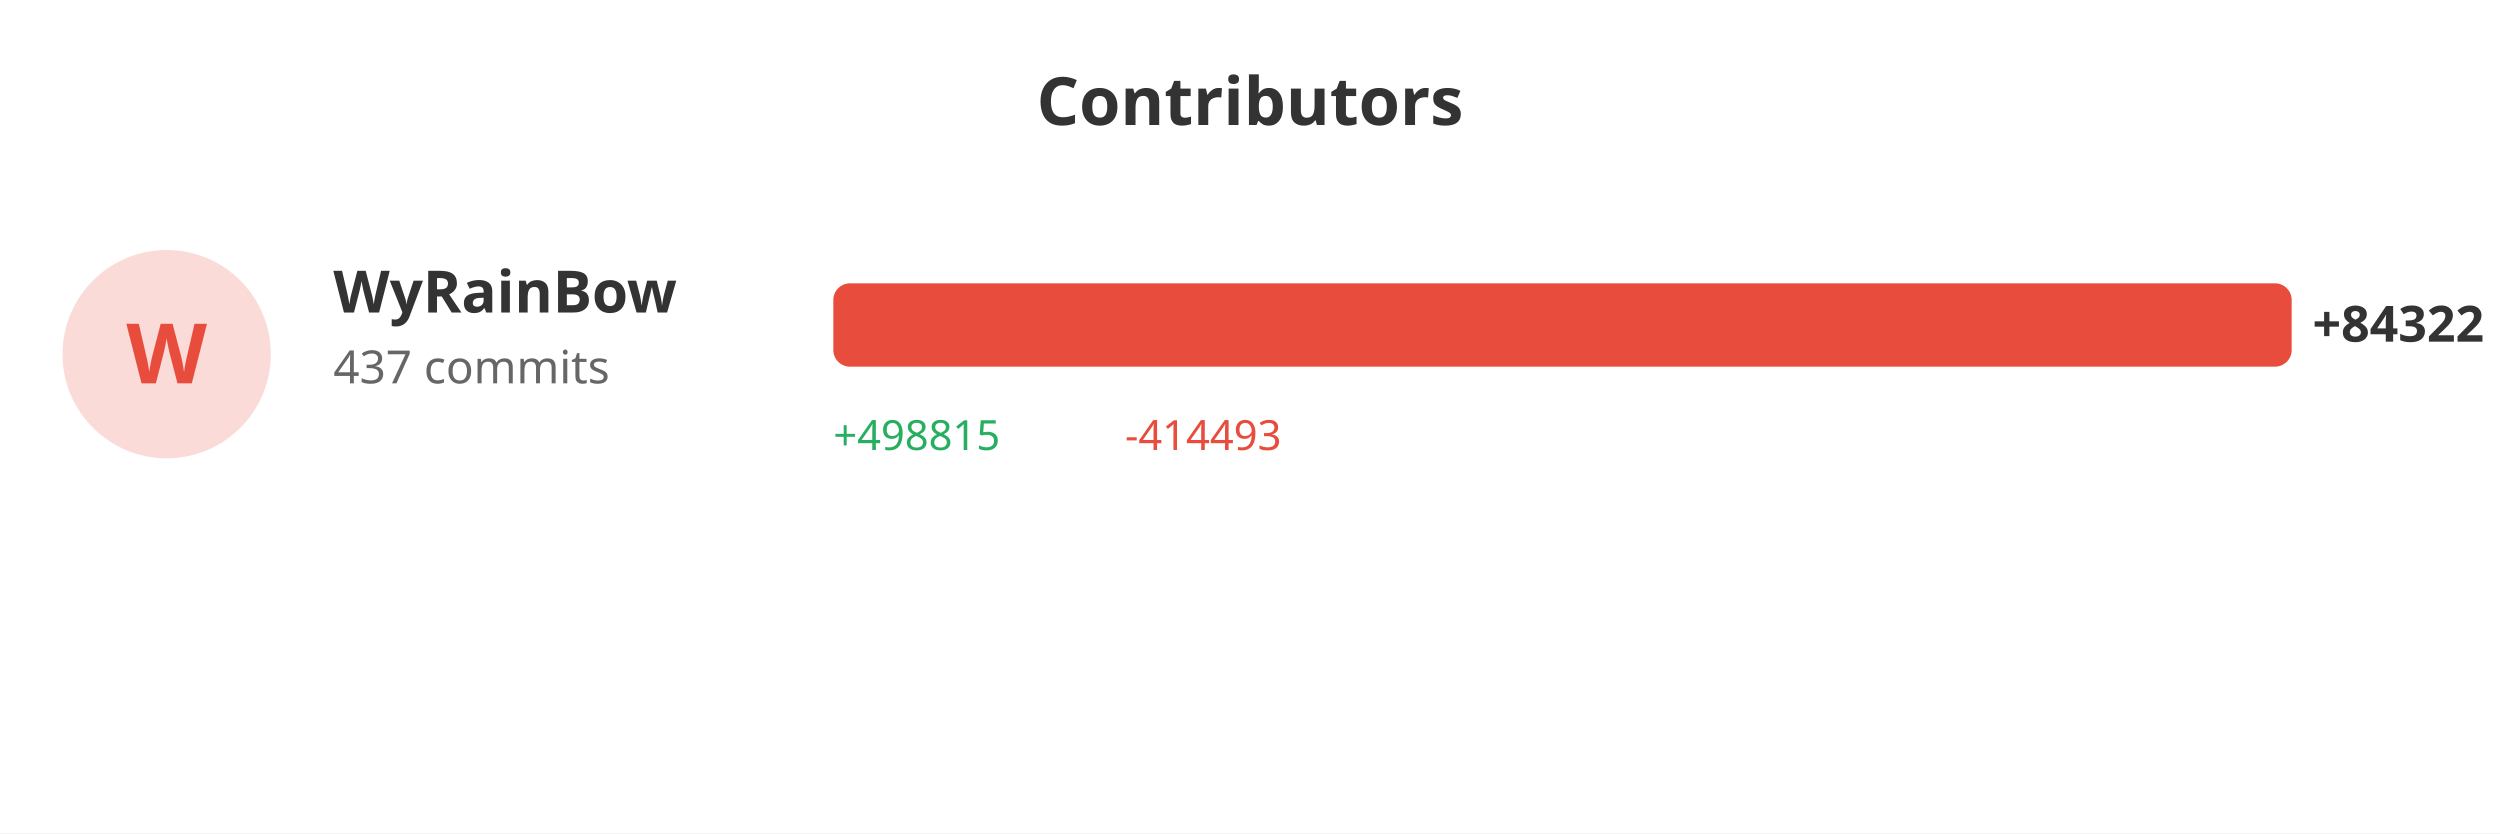
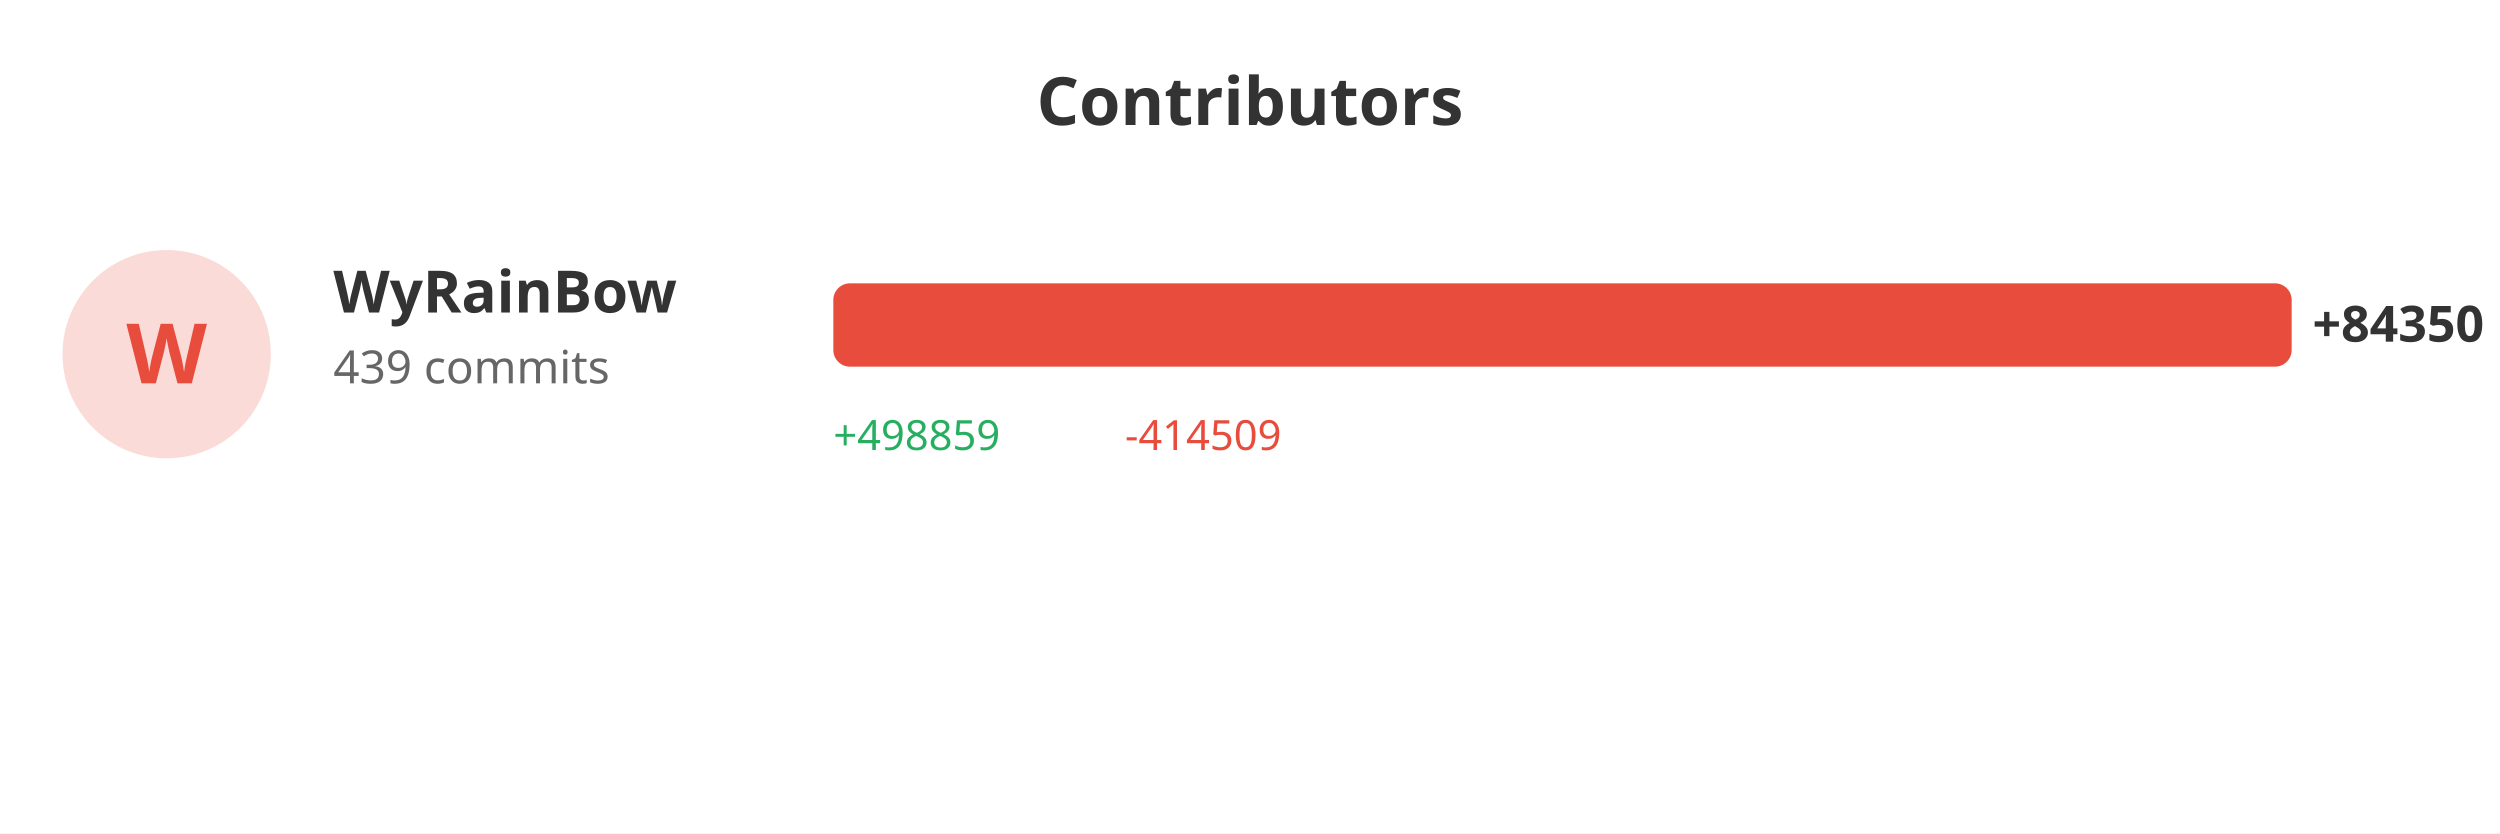
<svg xmlns="http://www.w3.org/2000/svg" width="600" height="200">
  <rect width="100%" height="100%" fill="#ffffff" />
  <text x="300" y="30" fill="#333" font-size="16" font-weight="bold" text-anchor="middle" font-family="sans-serif">Contributors</text>
  <circle cx="40" cy="85" r="25" fill="#e74c3c" opacity="0.2" />
  <text x="40" y="92" fill="#e74c3c" font-size="20" font-weight="bold" text-anchor="middle" font-family="sans-serif">W</text>
  <text x="80" y="75" fill="#333" font-size="14" font-weight="bold" font-family="sans-serif">WyRainBow</text>
-   <text x="80" y="92" fill="#666" font-size="11" font-family="sans-serif">437 commits</text>
+   <text x="80" y="92" fill="#666" font-size="11" font-family="sans-serif">439 commits</text>
  <rect x="200" y="68" width="350.0" height="20" fill="#e74c3c" rx="4" />
-   <text x="555.0" y="82" fill="#333" font-size="12" font-weight="bold" font-family="sans-serif">+84322</text>
-   <text x="200" y="108" fill="#27ae60" font-size="10" font-family="sans-serif">+498815</text>
-   <text x="270" y="108" fill="#e74c3c" font-size="10" font-family="sans-serif">-414493</text>
+   <text x="555.0" y="82" fill="#333" font-size="12" font-weight="bold" font-family="sans-serif">+84350</text>
+   <text x="200" y="108" fill="#27ae60" font-size="10" font-family="sans-serif">+498859</text>
+   <text x="270" y="108" fill="#e74c3c" font-size="10" font-family="sans-serif">-414509</text>
</svg>
